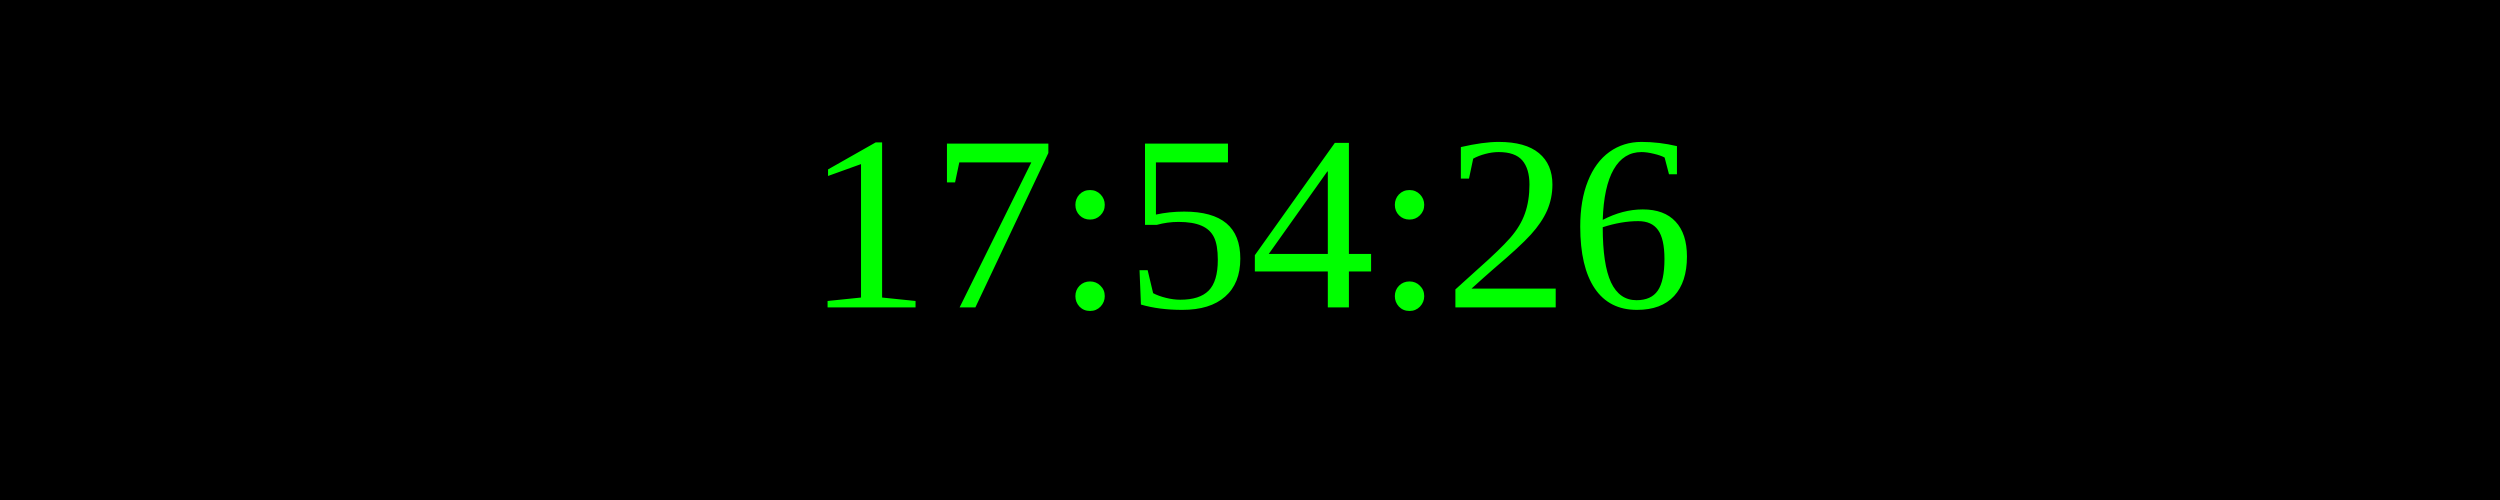
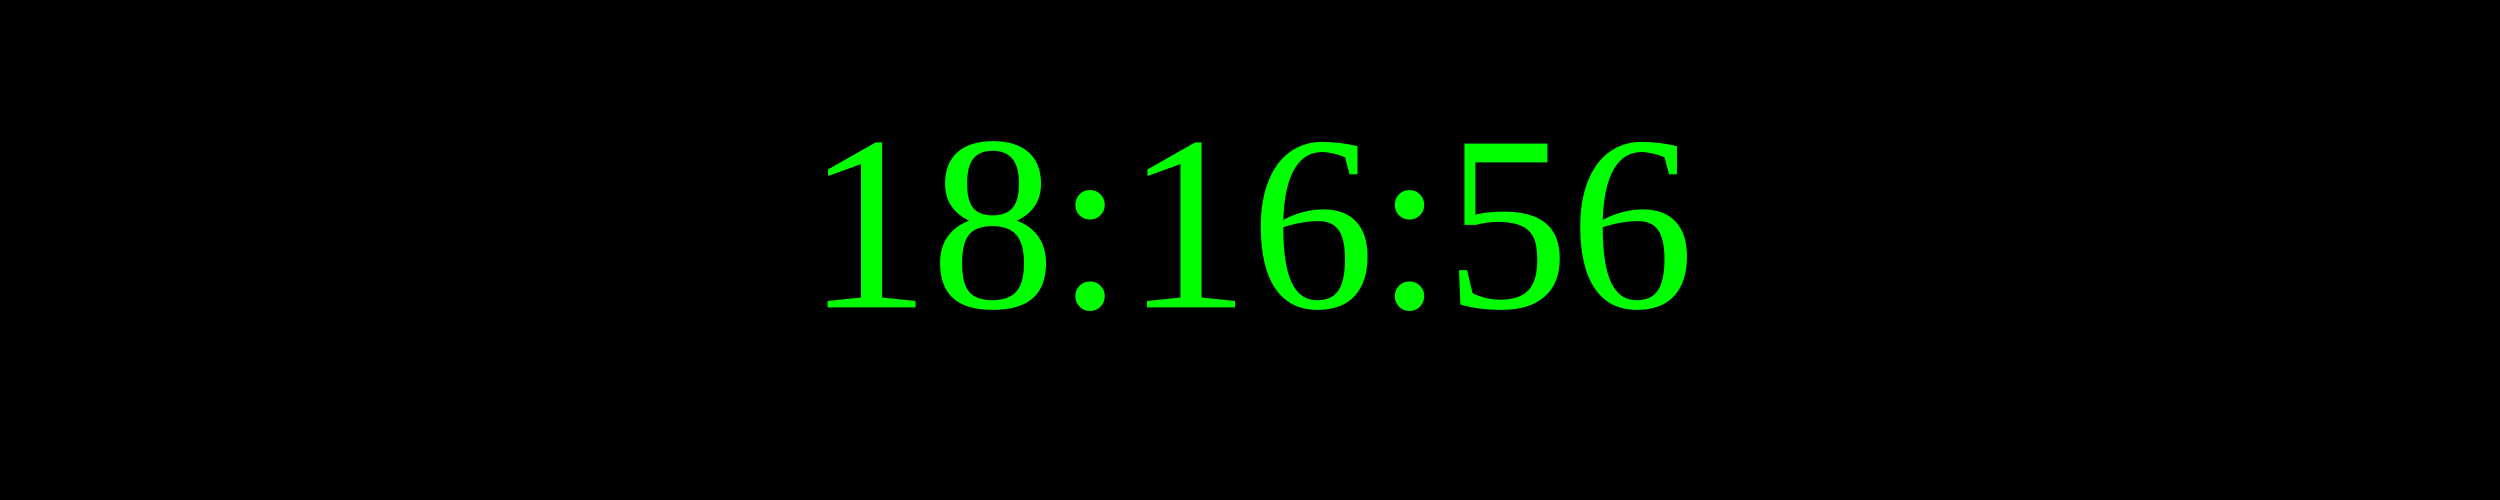
<svg xmlns="http://www.w3.org/2000/svg" width="250" height="50">
  <rect width="100%" height="100%" fill="black" />
  <text x="50%" y="50%" font-size="25" fill="lime" text-anchor="middle" dominant-baseline="middle">
- 17:54:26
+ 18:16:56
</text>
</svg>
